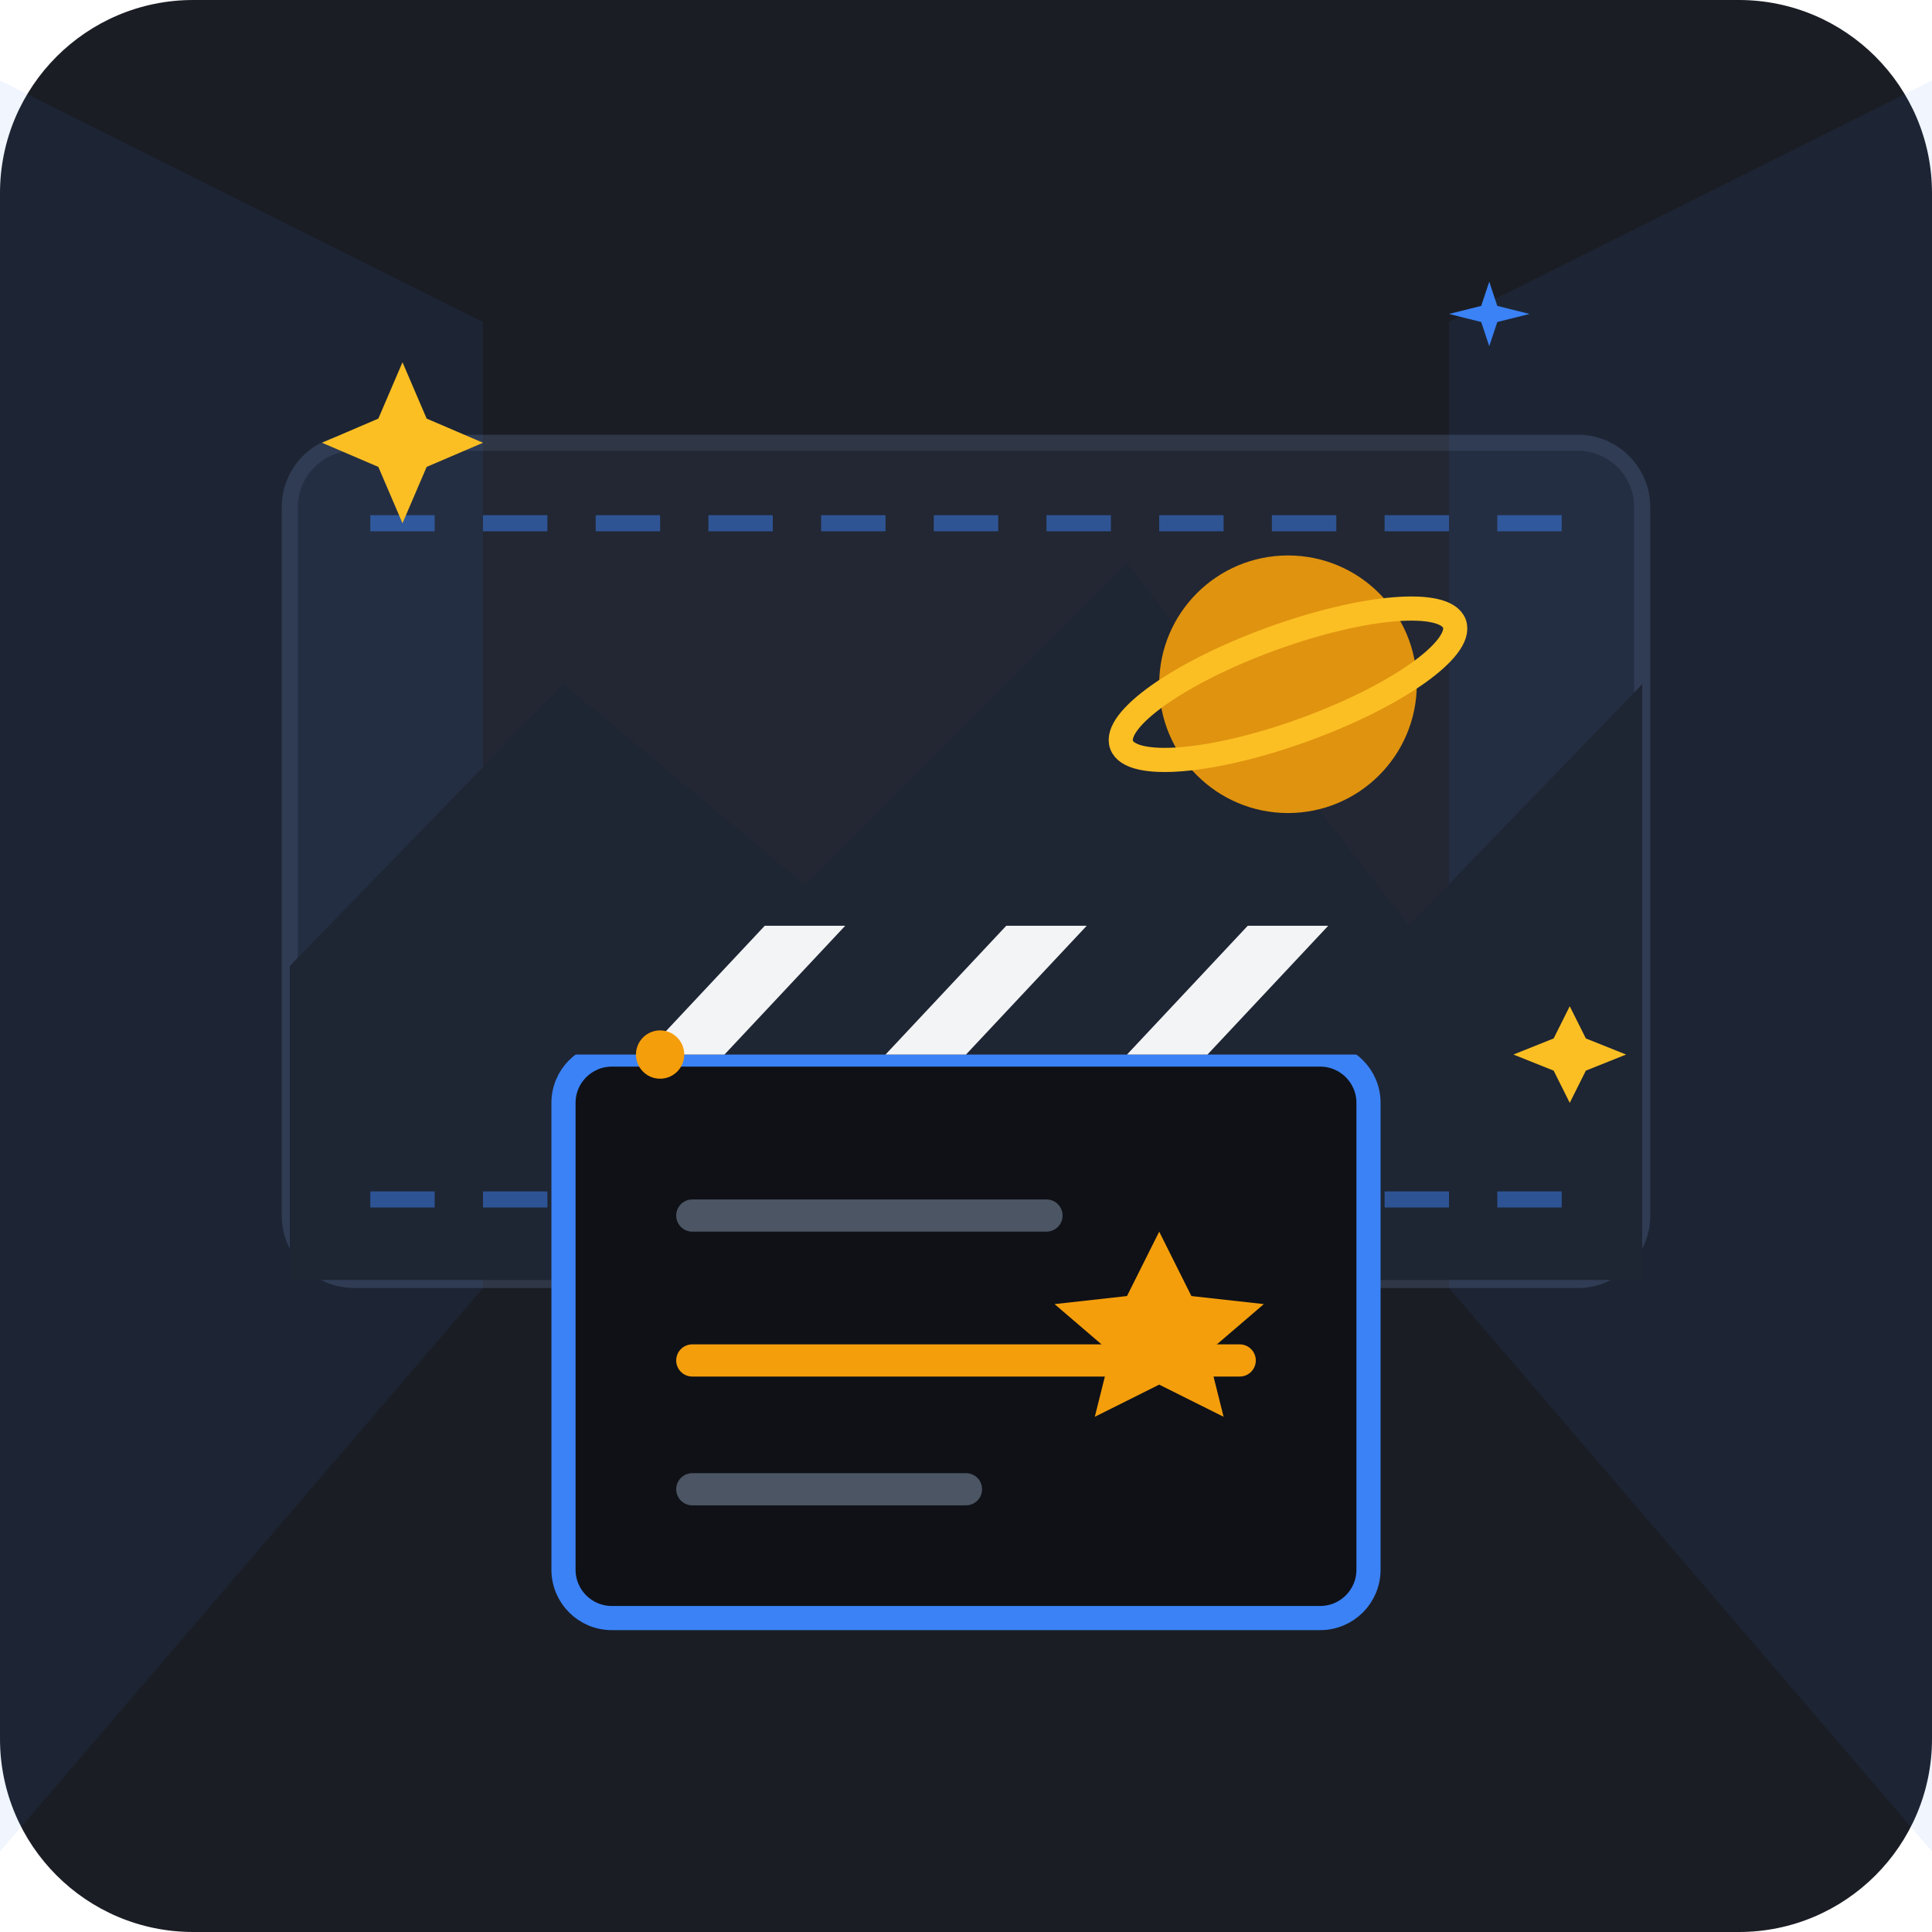
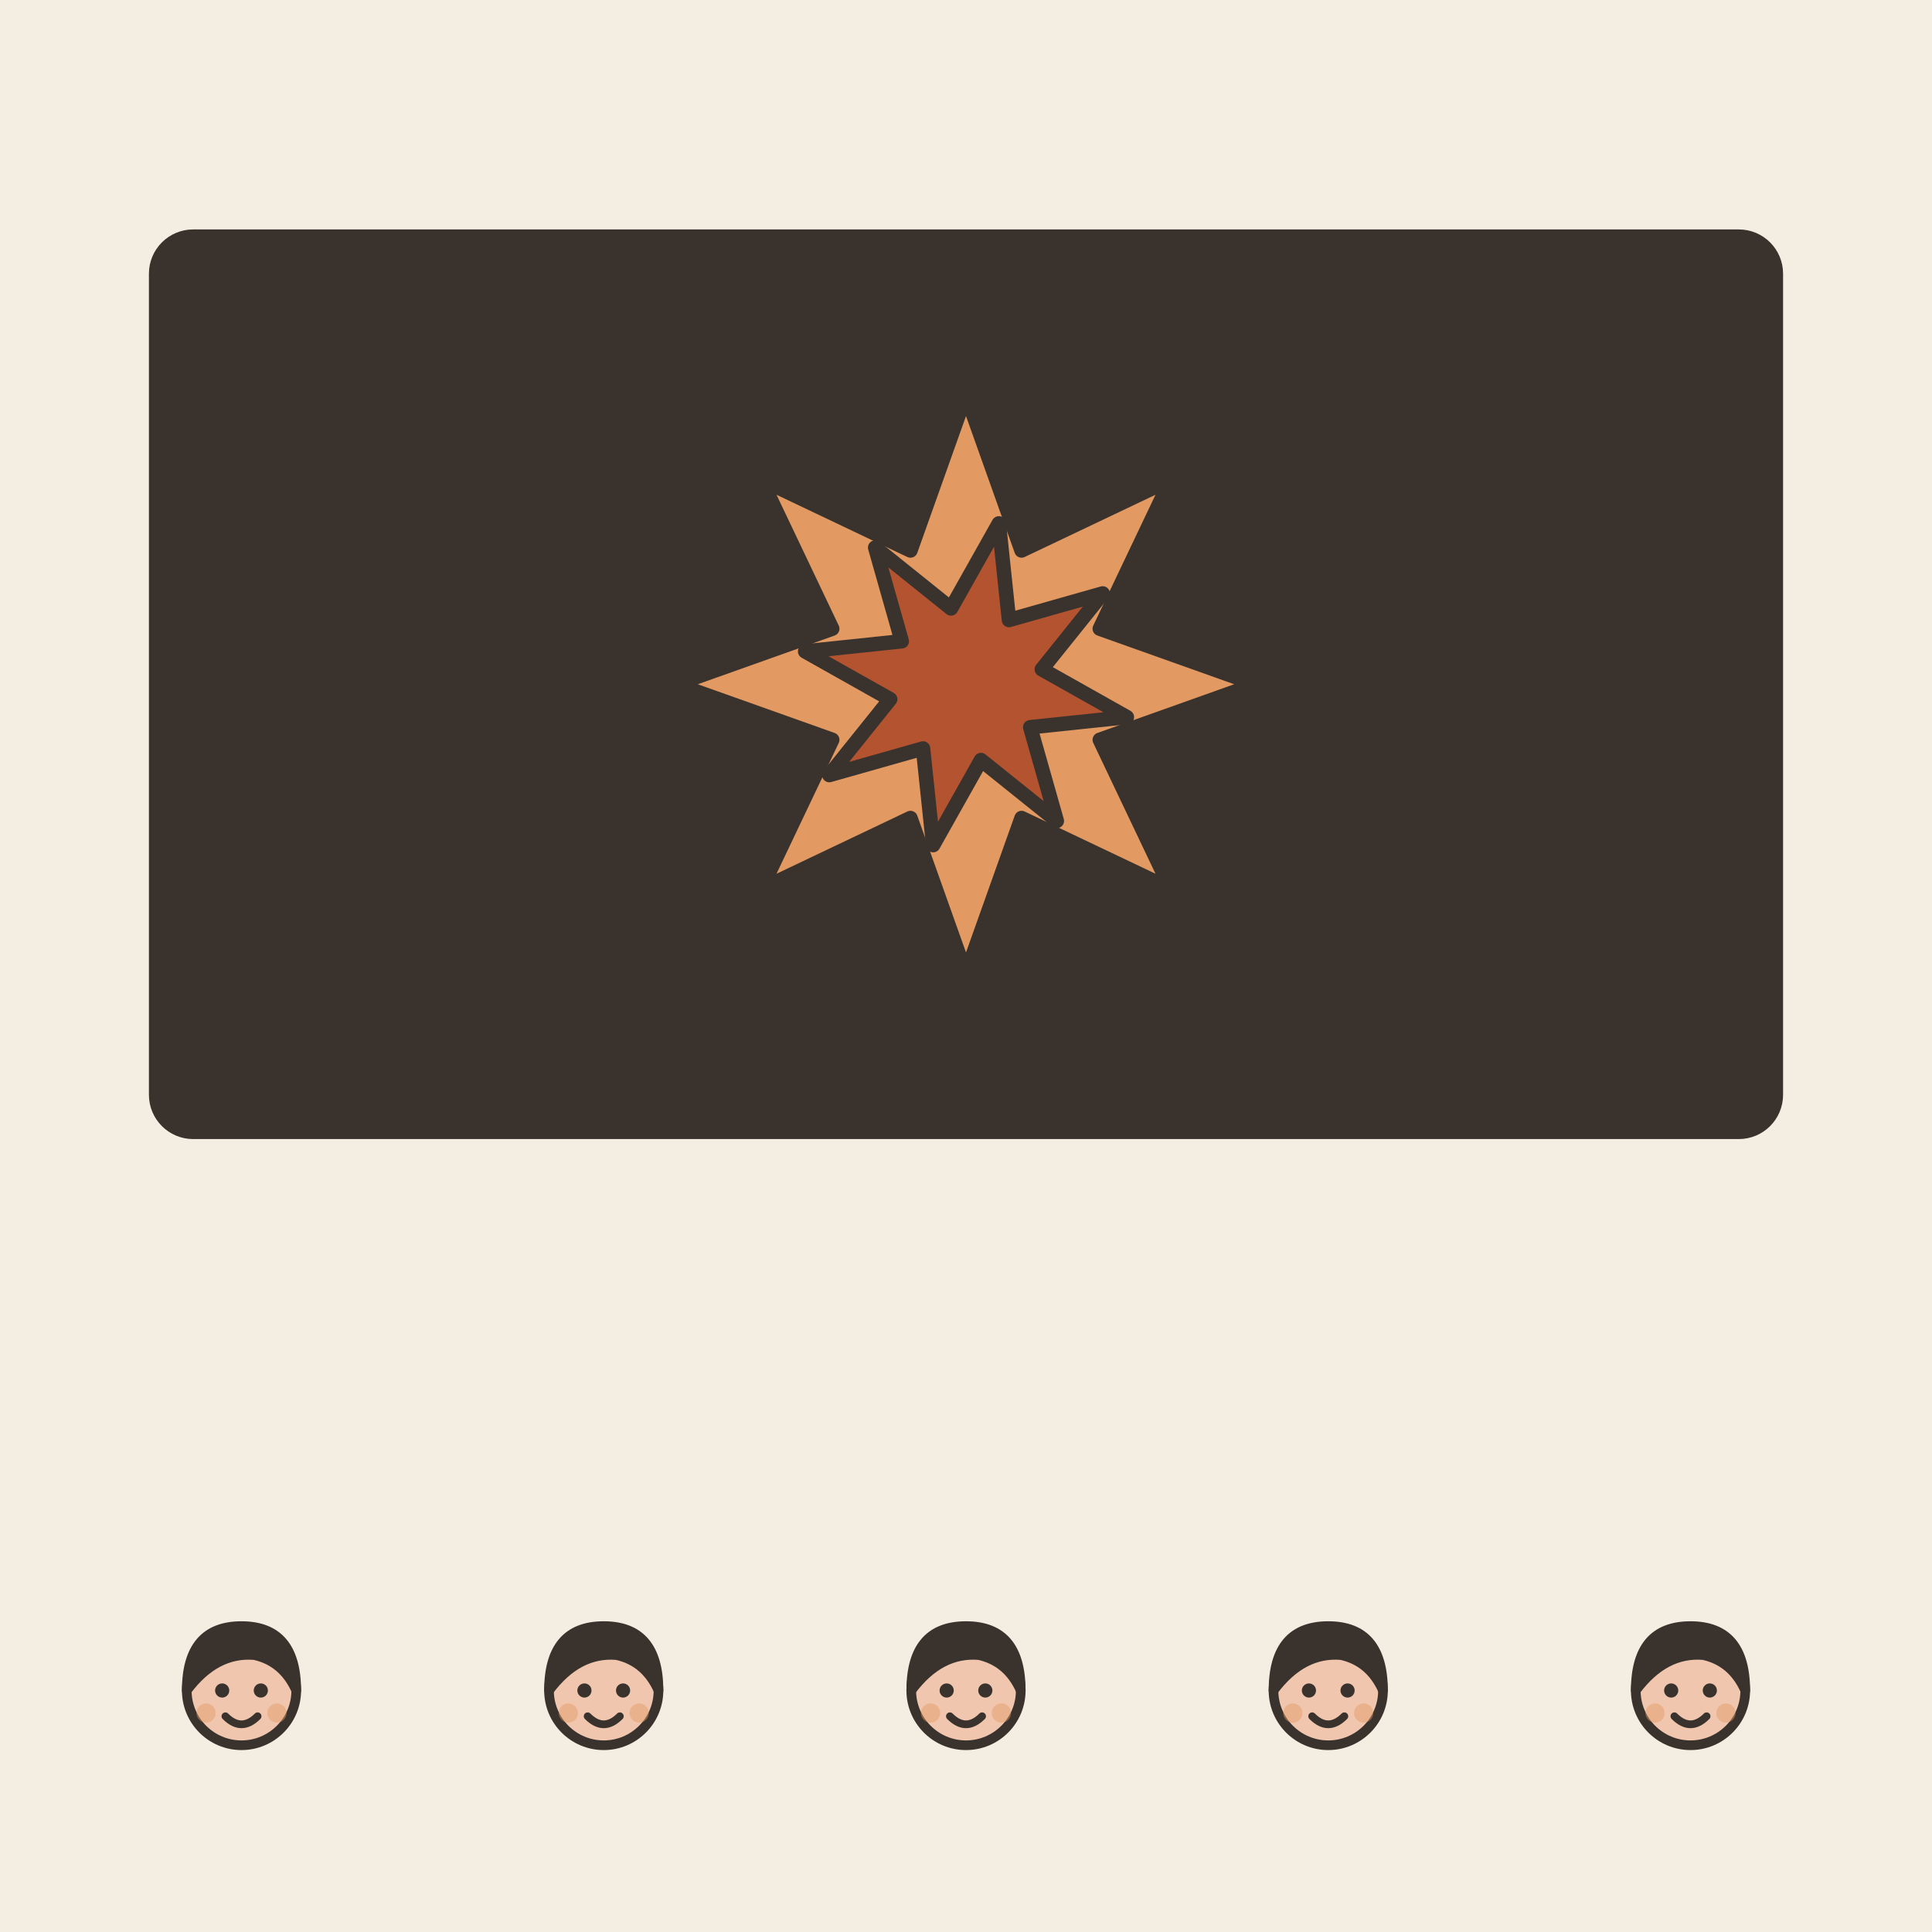
- <svg xmlns="http://www.w3.org/2000/svg" width="240" height="240" viewBox="0 0 240 240">
-   <rect width="240" height="240" rx="24" fill="#1A1D24" />
-   <g transform="translate(0, 0)">
-     <rect x="36" y="55" width="168" height="104" rx="8" fill="#222733" stroke="#2F3646" stroke-width="2" />
-     <path d="M 60 40 L 0 10 L 0 230 L 60 160 Z" fill="#3B82F6" opacity="0.08" />
-     <path d="M 180 40 L 240 10 L 240 230 L 180 160 Z" fill="#3B82F6" opacity="0.08" />
-     <path d="M 36 120 L 70 85 L 100 110 L 140 70 L 175 115 L 204 85 L 204 159 L 36 159 Z" fill="#1E2533" />
-     <circle cx="160" cy="85" r="16" fill="#F59E0B" opacity="0.9" />
-     <ellipse cx="160" cy="85" rx="22" ry="6" fill="none" stroke="#FBBF24" stroke-width="3" transform="rotate(-20 160 85)" />
-     <path d="M 46 65 L 194 65" stroke="#3B82F6" stroke-width="2" stroke-dasharray="8 6" opacity="0.5" />
-     <path d="M 46 149 L 194 149" stroke="#3B82F6" stroke-width="2" stroke-dasharray="8 6" opacity="0.5" />
-     <g transform="translate(70, 115)">
-       <rect x="0" y="16" width="100" height="70" rx="6" fill="#0F1117" stroke="#3B82F6" stroke-width="3" />
-       <path d="M 0 16 L 100 16 L 100 0 L 0 0 Z" fill="#1E2533" rx="4" />
-       <path d="M 10 16 L 25 0 L 35 0 L 20 16 Z" fill="#F3F4F6" />
-       <path d="M 40 16 L 55 0 L 65 0 L 50 16 Z" fill="#F3F4F6" />
-       <path d="M 70 16 L 85 0 L 95 0 L 80 16 Z" fill="#F3F4F6" />
-       <circle cx="12" cy="16" r="3" fill="#F59E0B" />
-       <line x1="16" y1="36" x2="60" y2="36" stroke="#4B5563" stroke-width="4" stroke-linecap="round" />
-       <line x1="16" y1="54" x2="84" y2="54" stroke="#F59E0B" stroke-width="4" stroke-linecap="round" />
-       <line x1="16" y1="70" x2="50" y2="70" stroke="#4B5563" stroke-width="4" stroke-linecap="round" />
-       <path d="M 74 38 L 78 46 L 87 47 L 80 53 L 82 61 L 74 57 L 66 61 L 68 53 L 61 47 L 70 46 Z" fill="#F59E0B" />
-     </g>
-     <path d="M 50 45 L 53 52 L 60 55 L 53 58 L 50 65 L 47 58 L 40 55 L 47 52 Z" fill="#FBBF24" />
-     <path d="M 195 125 L 197 129 L 202 131 L 197 133 L 195 137 L 193 133 L 188 131 L 193 129 Z" fill="#FBBF24" />
-     <path d="M 185 35 L 186 38 L 190 39 L 186 40 L 185 43 L 184 40 L 180 39 L 184 38 Z" fill="#3B82F6" />
+ <svg xmlns="http://www.w3.org/2000/svg" viewBox="0 0 240 240" data-style="editorial">
+   <rect width="240" height="240" fill="#F4EDE2" />
+   <rect x="20" y="30" width="200" height="110" rx="4" fill="#3A332D" stroke="#3A332D" stroke-width="3" stroke-linecap="round" stroke-linejoin="round" />
+   <g transform="translate(120 85) scale(0.6 0.6)">
+     <polygon points="60.0,0.0 27.7,11.5 42.4,42.4 11.5,27.7 0.0,60.0 -11.5,27.7 -42.4,42.4 -27.7,11.5 -60.0,0.0 -27.7,-11.5 -42.4,-42.4 -11.5,-27.7 -0.0,-60.0 11.5,-27.7 42.4,-42.4 27.7,-11.5" fill="#E39A62" stroke="#3A332D" stroke-width="3" stroke-linecap="round" stroke-linejoin="round" />
+     <polygon points="33.3,6.8 13.3,8.9 18.8,28.3 3.1,15.7 -6.8,33.3 -8.9,13.3 -28.3,18.8 -15.7,3.1 -33.3,-6.8 -13.3,-8.9 -18.8,-28.3 -3.1,-15.7 6.8,-33.3 8.9,-13.3 28.3,-18.8 15.7,-3.1" fill="#B4532F" stroke="#3A332D" stroke-width="3" stroke-linecap="round" stroke-linejoin="round" />
+   </g>
+   <g transform="translate(30 250.4) scale(0.4 0.4)">
+     <circle cx="0" cy="-101" r="17" fill="#F0C7AE" stroke="#3A332D" stroke-width="3" stroke-linecap="round" stroke-linejoin="round" />
+     <path d="M-17 -101Q-17 -121 0 -121Q17 -121 17 -101Q13 -110 4 -112Q-8 -113 -17 -101Z" fill="#3A332D" stroke="#3A332D" stroke-width="3" stroke-linecap="round" stroke-linejoin="round" />
+     <circle cx="-6" cy="-101" r="2.2" fill="#3A332D" />
+     <circle cx="6" cy="-101" r="2.2" fill="#3A332D" />
+     <path d="M-5 -93Q0 -88 5 -93" fill="none" stroke="#3A332D" stroke-width="2.4" stroke-linecap="round" stroke-linejoin="round" />
+     <circle cx="-11" cy="-94" r="3" fill="#E39A62" opacity="0.45" />
+     <circle cx="11" cy="-94" r="3" fill="#E39A62" opacity="0.45" />
+   </g>
+   <g transform="translate(75 250.4) scale(0.4 0.4)">
+     <circle cx="0" cy="-101" r="17" fill="#F0C7AE" stroke="#3A332D" stroke-width="3" stroke-linecap="round" stroke-linejoin="round" />
+     <path d="M-17 -101Q-17 -121 0 -121Q17 -121 17 -101Q13 -110 4 -112Q-8 -113 -17 -101Z" fill="#3A332D" stroke="#3A332D" stroke-width="3" stroke-linecap="round" stroke-linejoin="round" />
+     <circle cx="-6" cy="-101" r="2.2" fill="#3A332D" />
+     <circle cx="6" cy="-101" r="2.2" fill="#3A332D" />
+     <path d="M-5 -93Q0 -88 5 -93" fill="none" stroke="#3A332D" stroke-width="2.4" stroke-linecap="round" stroke-linejoin="round" />
+     <circle cx="-11" cy="-94" r="3" fill="#E39A62" opacity="0.45" />
+     <circle cx="11" cy="-94" r="3" fill="#E39A62" opacity="0.45" />
+   </g>
+   <g transform="translate(120 250.4) scale(0.4 0.4)">
+     <circle cx="0" cy="-101" r="17" fill="#F0C7AE" stroke="#3A332D" stroke-width="3" stroke-linecap="round" stroke-linejoin="round" />
+     <path d="M-17 -101Q-17 -121 0 -121Q17 -121 17 -101Q13 -110 4 -112Q-8 -113 -17 -101Z" fill="#3A332D" stroke="#3A332D" stroke-width="3" stroke-linecap="round" stroke-linejoin="round" />
+     <circle cx="-6" cy="-101" r="2.2" fill="#3A332D" />
+     <circle cx="6" cy="-101" r="2.2" fill="#3A332D" />
+     <path d="M-5 -93Q0 -88 5 -93" fill="none" stroke="#3A332D" stroke-width="2.4" stroke-linecap="round" stroke-linejoin="round" />
+     <circle cx="-11" cy="-94" r="3" fill="#E39A62" opacity="0.45" />
+     <circle cx="11" cy="-94" r="3" fill="#E39A62" opacity="0.45" />
+   </g>
+   <g transform="translate(165 250.4) scale(0.4 0.4)">
+     <circle cx="0" cy="-101" r="17" fill="#F0C7AE" stroke="#3A332D" stroke-width="3" stroke-linecap="round" stroke-linejoin="round" />
+     <path d="M-17 -101Q-17 -121 0 -121Q17 -121 17 -101Q13 -110 4 -112Q-8 -113 -17 -101Z" fill="#3A332D" stroke="#3A332D" stroke-width="3" stroke-linecap="round" stroke-linejoin="round" />
+     <circle cx="-6" cy="-101" r="2.2" fill="#3A332D" />
+     <circle cx="6" cy="-101" r="2.2" fill="#3A332D" />
+     <path d="M-5 -93Q0 -88 5 -93" fill="none" stroke="#3A332D" stroke-width="2.4" stroke-linecap="round" stroke-linejoin="round" />
+     <circle cx="-11" cy="-94" r="3" fill="#E39A62" opacity="0.45" />
+     <circle cx="11" cy="-94" r="3" fill="#E39A62" opacity="0.45" />
+   </g>
+   <g transform="translate(210 250.4) scale(0.4 0.4)">
+     <circle cx="0" cy="-101" r="17" fill="#F0C7AE" stroke="#3A332D" stroke-width="3" stroke-linecap="round" stroke-linejoin="round" />
+     <path d="M-17 -101Q-17 -121 0 -121Q17 -121 17 -101Q13 -110 4 -112Q-8 -113 -17 -101Z" fill="#3A332D" stroke="#3A332D" stroke-width="3" stroke-linecap="round" stroke-linejoin="round" />
+     <circle cx="-6" cy="-101" r="2.2" fill="#3A332D" />
+     <circle cx="6" cy="-101" r="2.2" fill="#3A332D" />
+     <path d="M-5 -93Q0 -88 5 -93" fill="none" stroke="#3A332D" stroke-width="2.4" stroke-linecap="round" stroke-linejoin="round" />
+     <circle cx="-11" cy="-94" r="3" fill="#E39A62" opacity="0.45" />
+     <circle cx="11" cy="-94" r="3" fill="#E39A62" opacity="0.45" />
  </g>
</svg>
